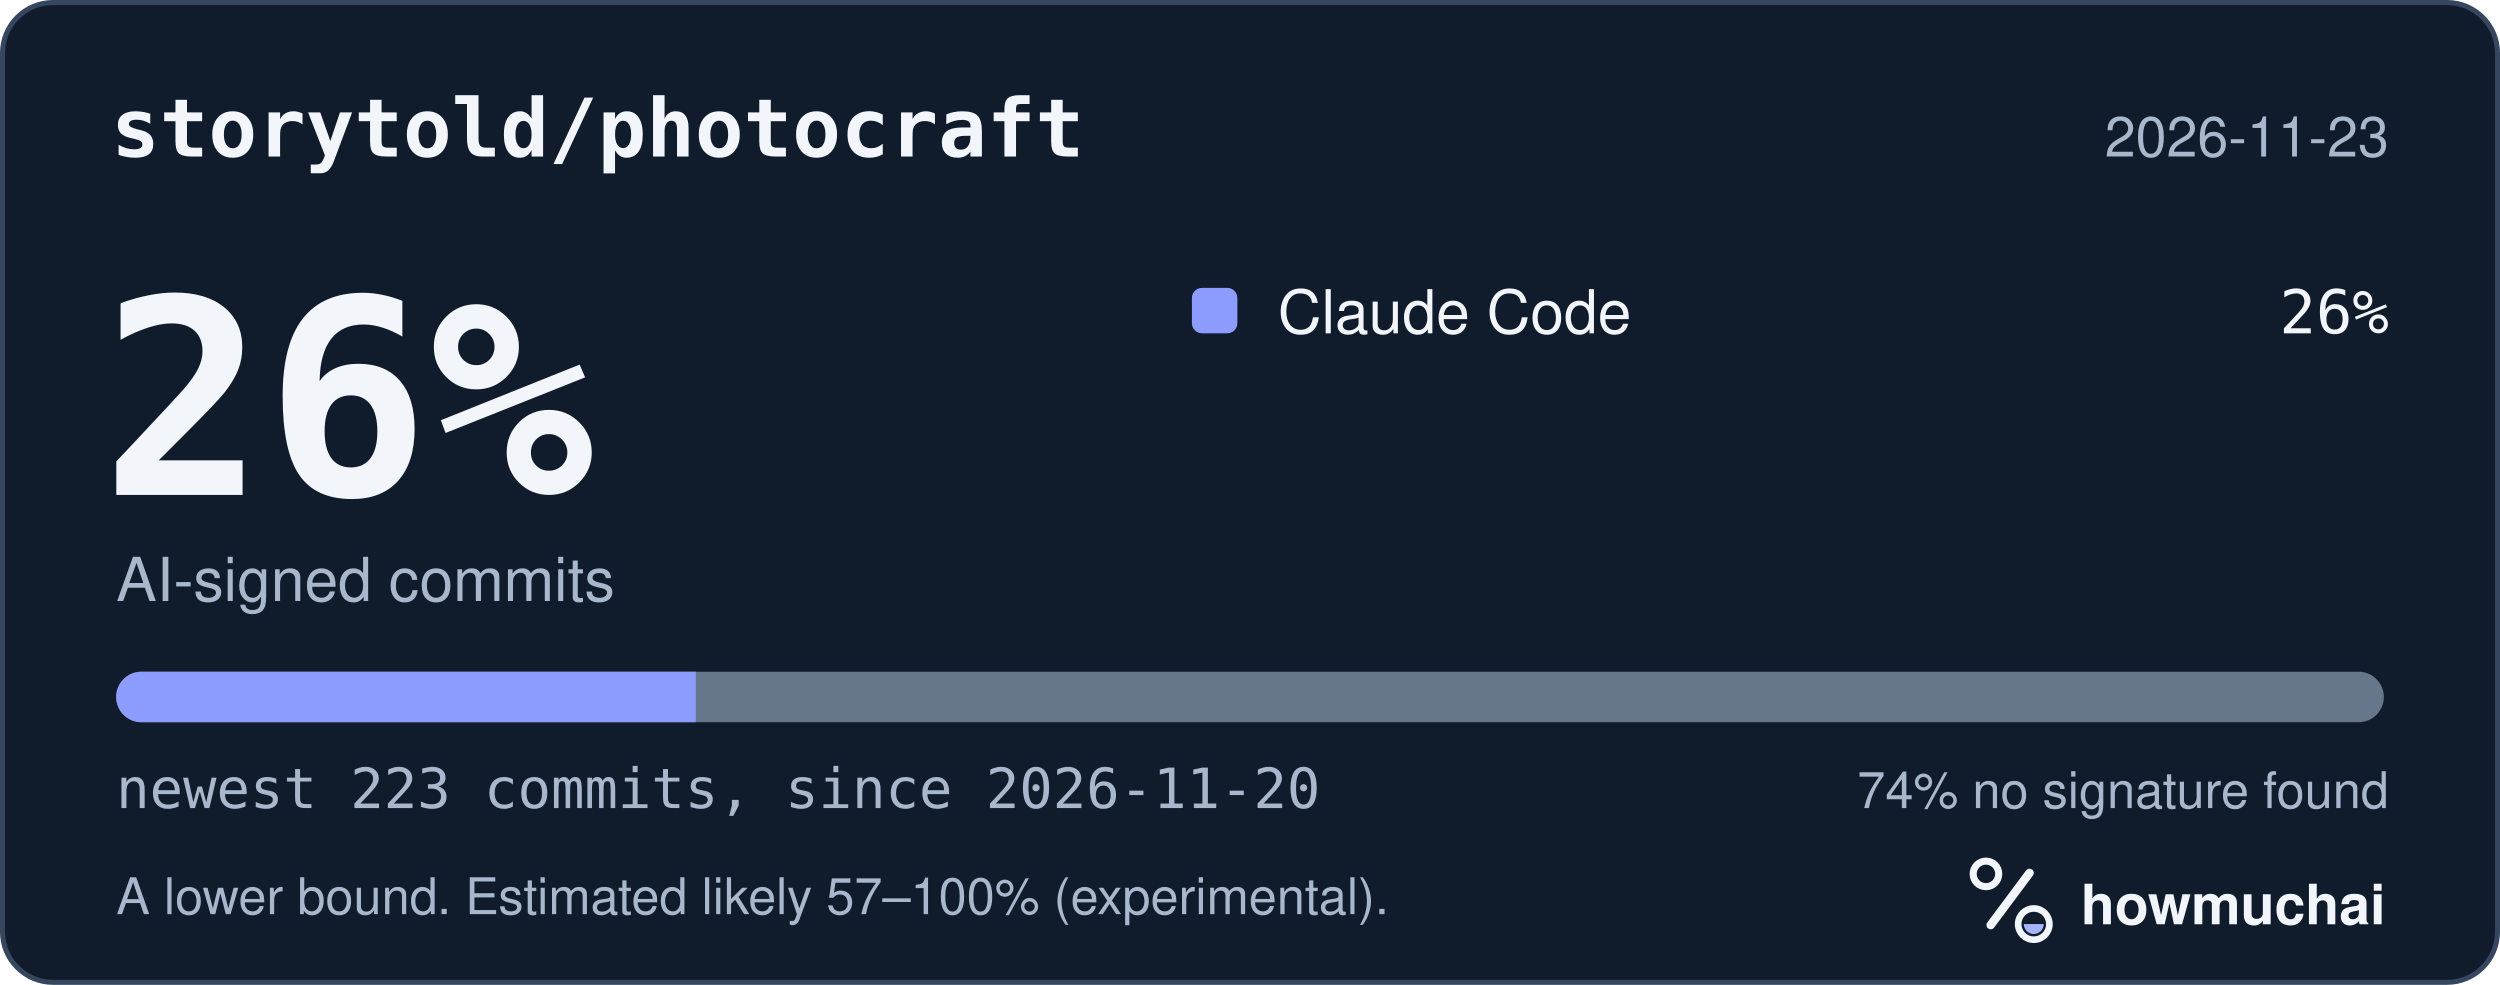
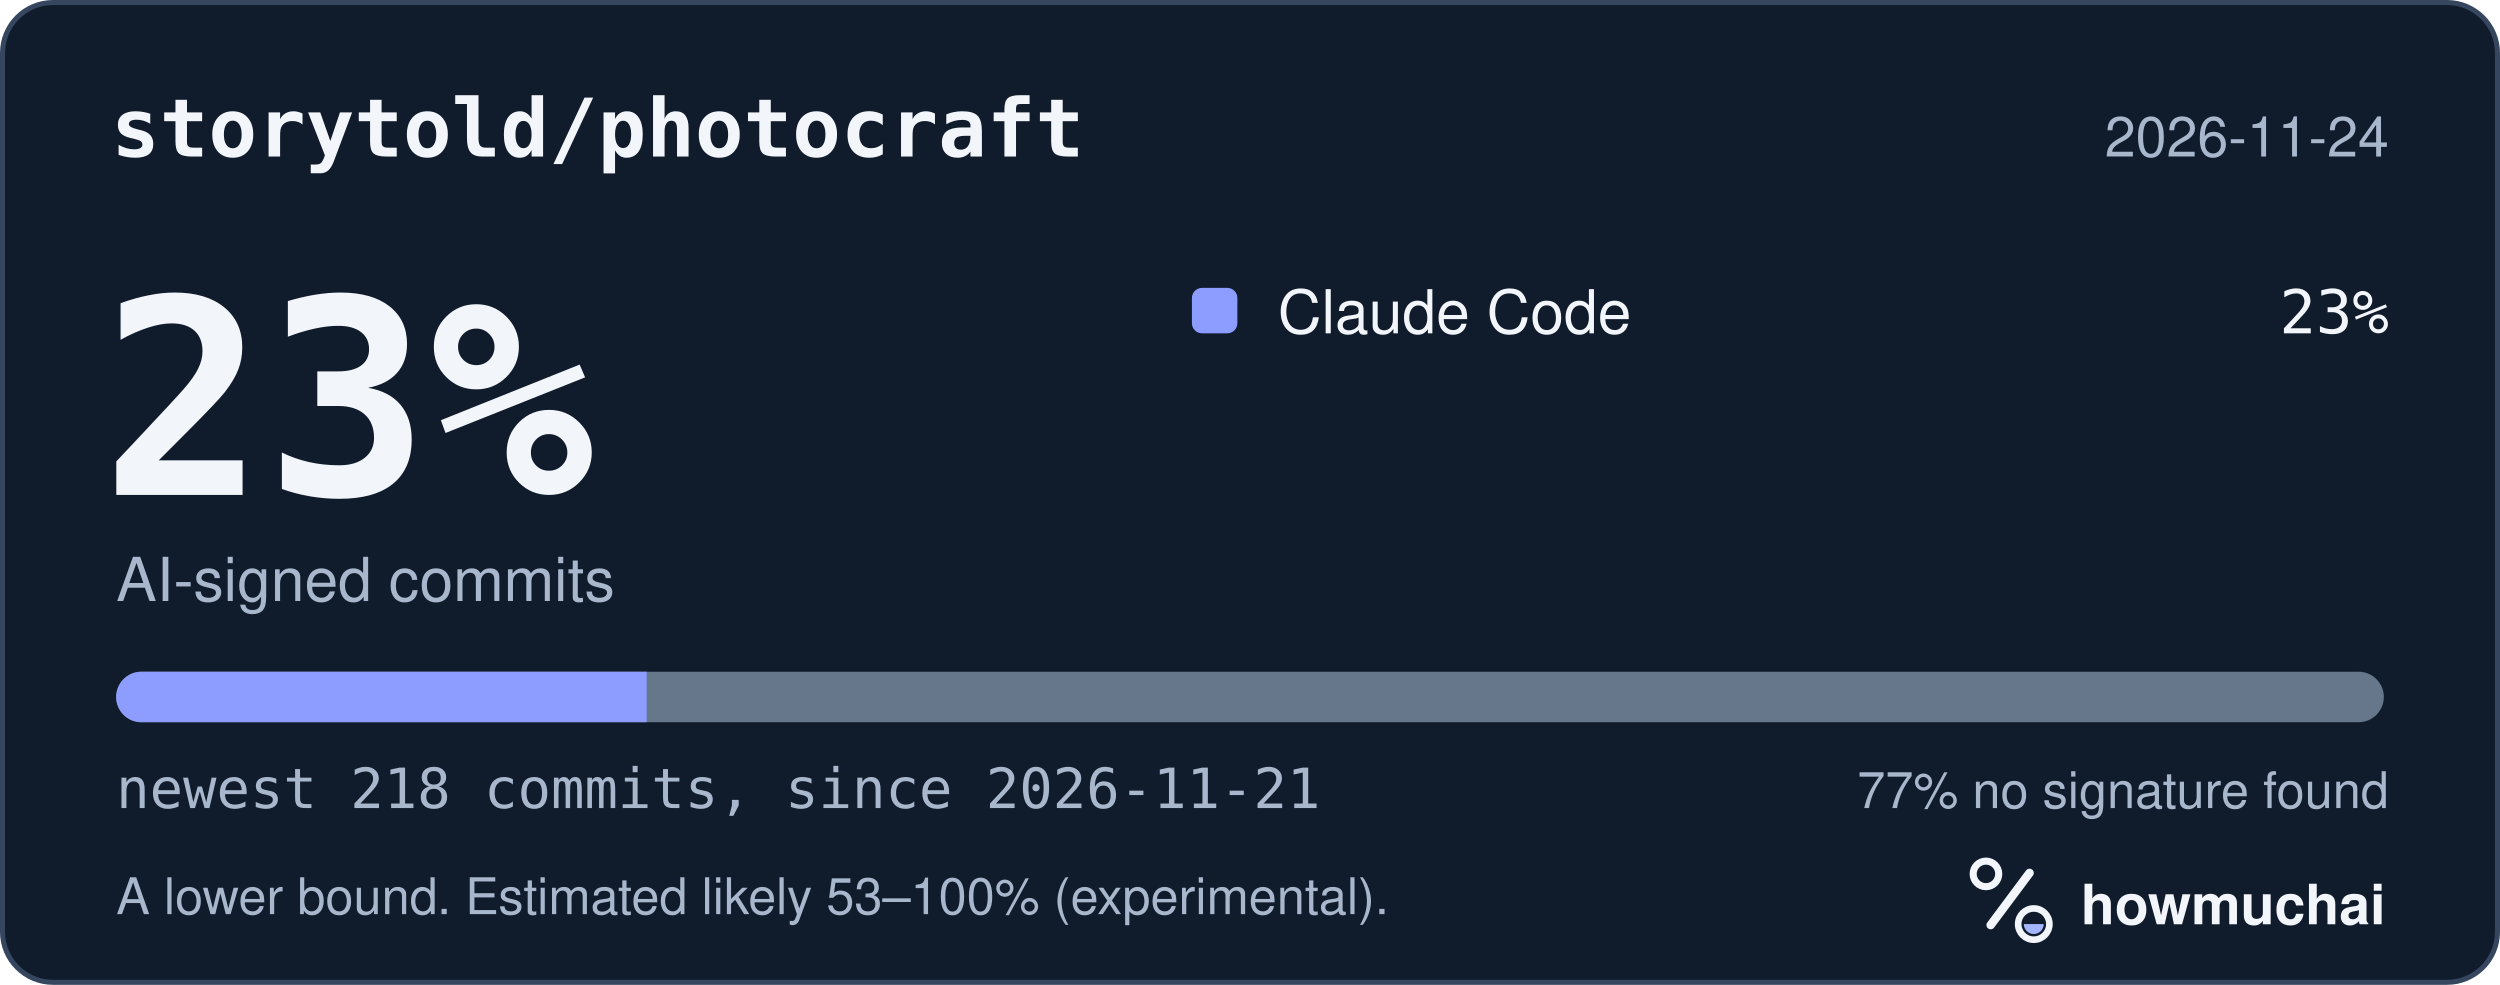
<svg xmlns="http://www.w3.org/2000/svg" width="495" height="195" viewBox="0 0 495 195" role="img" aria-labelledby="hm-t hm-d">
  <rect x="0.5" y="0.5" width="494" height="194" rx="10" fill="#101B2C" stroke="#35465E" />
  <text x="22" y="31" fill="#F2F5FA" font-family="ui-monospace, SF Mono, Menlo, Consolas, IBM Plex Mono, monospace" font-size="16" font-weight="600">storytold/photocraft</text>
-   <text x="473" y="31" fill="#A8B7CC" font-family="-apple-system, BlinkMacSystemFont, Segoe UI, Helvetica, Arial, Fira Sans, sans-serif" font-size="11" text-anchor="end">2026-11-23</text>
-   <text x="20" y="98" fill="#F2F5FA" font-family="ui-monospace, SF Mono, Menlo, Consolas, IBM Plex Mono, monospace" font-size="54" font-weight="700">26%</text>
+   <text x="473" y="31" fill="#A8B7CC" font-family="-apple-system, BlinkMacSystemFont, Segoe UI, Helvetica, Arial, Fira Sans, sans-serif" font-size="11" text-anchor="end">2026-11-24</text>
+   <text x="20" y="98" fill="#F2F5FA" font-family="ui-monospace, SF Mono, Menlo, Consolas, IBM Plex Mono, monospace" font-size="54" font-weight="700">23%</text>
  <text x="23" y="119" fill="#A8B7CC" font-family="-apple-system, BlinkMacSystemFont, Segoe UI, Helvetica, Arial, Fira Sans, sans-serif" font-size="12">AI-signed commits</text>
  <rect x="236" y="57" width="9" height="9" rx="2" fill="#8D9DFF" />
  <text x="253" y="66" fill="#F2F5FA" font-family="-apple-system, BlinkMacSystemFont, Segoe UI, Helvetica, Arial, Fira Sans, sans-serif" font-size="12">Claude Code</text>
-   <text x="473" y="66" fill="#F2F5FA" font-family="ui-monospace, SF Mono, Menlo, Consolas, IBM Plex Mono, monospace" font-size="12" text-anchor="end">26%</text>
+   <text x="473" y="66" fill="#F2F5FA" font-family="ui-monospace, SF Mono, Menlo, Consolas, IBM Plex Mono, monospace" font-size="12" text-anchor="end">23%</text>
  <defs>
    <clipPath id="hm-bar">
      <rect x="23" y="133" width="449" height="10" rx="5" />
    </clipPath>
  </defs>
  <rect x="23" y="133" width="449" height="10" rx="5" fill="#66768B" />
  <g clip-path="url(#hm-bar)">
-     <rect x="23.00" y="133" width="114.77" height="10" fill="#8D9DFF" />
+     <rect x="23.00" y="133" width="105.04" height="10" fill="#8D9DFF" />
  </g>
-   <text x="23" y="160" fill="#A8B7CC" font-family="ui-monospace, SF Mono, Menlo, Consolas, IBM Plex Mono, monospace" font-size="11">newest 223 commits, since 2026-11-20</text>
-   <text x="473" y="160" fill="#A8B7CC" font-family="-apple-system, BlinkMacSystemFont, Segoe UI, Helvetica, Arial, Fira Sans, sans-serif" font-size="10" text-anchor="end">74% no signature found</text>
-   <text x="23" y="181" fill="#A8B7CC" font-family="-apple-system, BlinkMacSystemFont, Segoe UI, Helvetica, Arial, Fira Sans, sans-serif" font-size="10">A lower bound. Estimated likely 57–100% (experimental).</text>
+   <text x="23" y="160" fill="#A8B7CC" font-family="ui-monospace, SF Mono, Menlo, Consolas, IBM Plex Mono, monospace" font-size="11">newest 218 commits, since 2026-11-21</text>
+   <text x="473" y="160" fill="#A8B7CC" font-family="-apple-system, BlinkMacSystemFont, Segoe UI, Helvetica, Arial, Fira Sans, sans-serif" font-size="10" text-anchor="end">77% no signature found</text>
+   <text x="23" y="181" fill="#A8B7CC" font-family="-apple-system, BlinkMacSystemFont, Segoe UI, Helvetica, Arial, Fira Sans, sans-serif" font-size="10">A lower bound. Estimated likely 53–100% (experimental).</text>
  <g transform="translate(386 166) scale(0.046875)">
    <circle cx="154" cy="150" r="54" fill="none" stroke="#F2F5FA" stroke-width="30" />
    <path d="M174 366 338 146" fill="none" stroke="#F2F5FA" stroke-width="36" stroke-linecap="round" />
    <circle cx="356" cy="362" r="66" fill="none" stroke="#F2F5FA" stroke-width="28" />
    <path d="M314 362a42 42 0 0 0 84 0Z" fill="#A4B5FF" />
  </g>
  <text x="412" y="183" fill="#F2F5FA" font-family="-apple-system, BlinkMacSystemFont, Segoe UI, Helvetica, Arial, Fira Sans, sans-serif" font-size="11" font-weight="650">howmuchai</text>
</svg>
